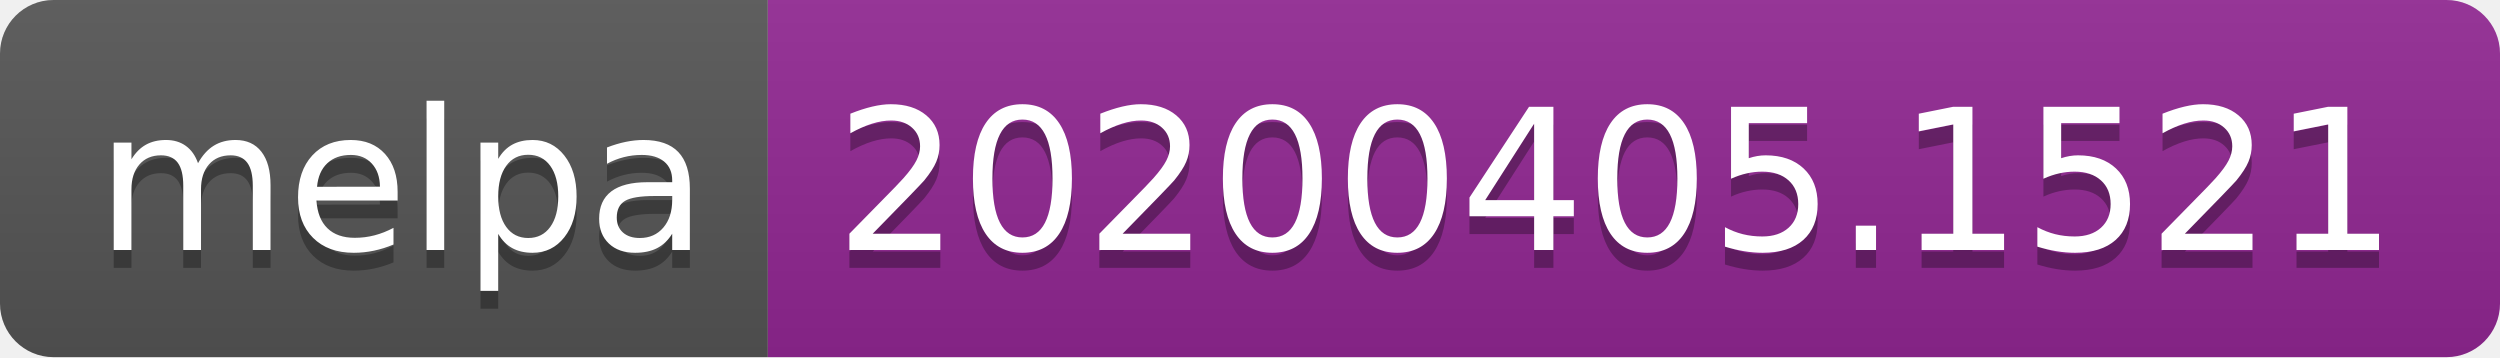
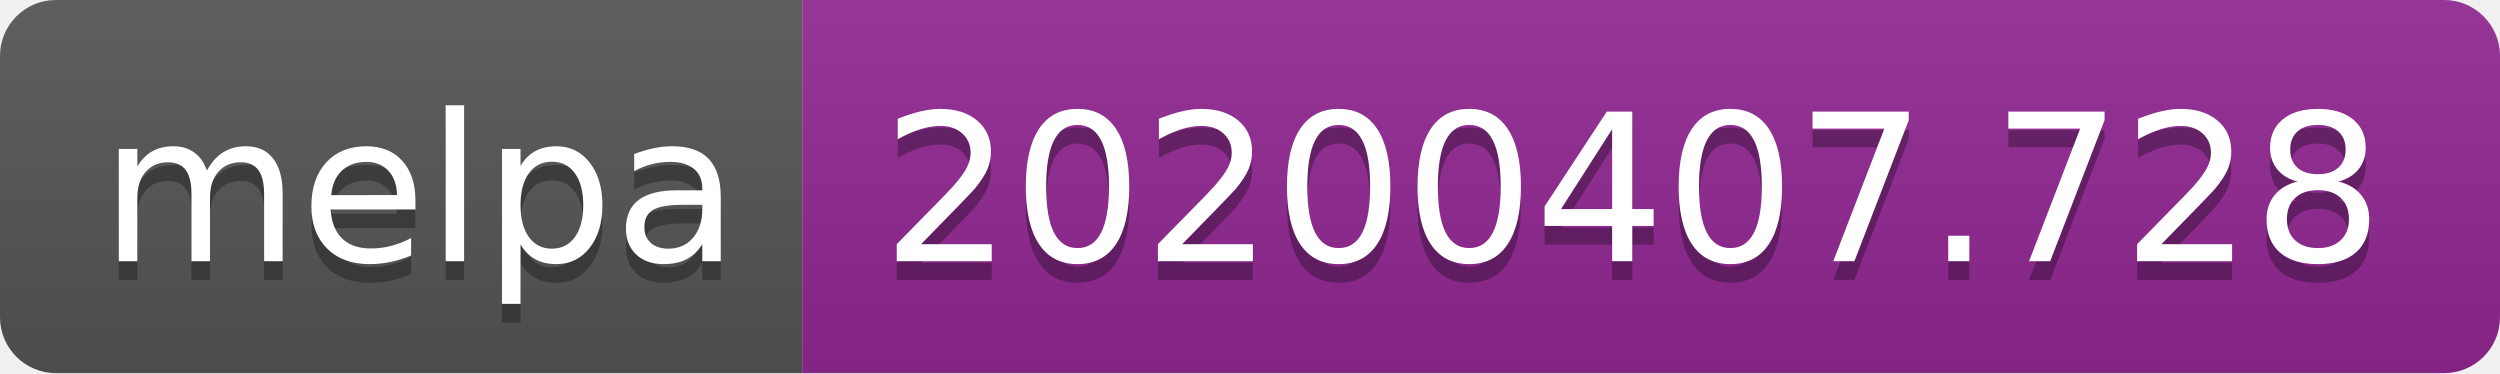
- <svg xmlns="http://www.w3.org/2000/svg" width="140" height="20">
+ <svg xmlns="http://www.w3.org/2000/svg" width="134" height="20">
  <linearGradient id="s" x2="0" y2="100%">
    <stop offset="0" stop-color="#bbb" stop-opacity=".1" />
    <stop offset="1" stop-opacity=".1" />
  </linearGradient>
  <clipPath id="r">
-     <rect width="140" height="20" rx="3" fill="#fff" />
+     <rect width="134" height="20" rx="3" fill="#fff" />
  </clipPath>
  <g clip-path="url(#r)">
    <rect width="43" height="20" fill="#555" />
-     <rect x="43" width="97" height="20" fill="#922793" />
-     <rect width="140" height="20" fill="url(#s)" />
+     <rect x="43" width="91" height="20" fill="#922793" />
+     <rect width="134" height="20" fill="url(#s)" />
  </g>
  <g fill="#fff" text-anchor="middle" font-family="DejaVu Sans,Verdana,Geneva,sans-serif" font-size="110">
    <text x="225" y="150" fill="#010101" fill-opacity=".3" transform="scale(.1)" textLength="330">melpa</text>
    <text x="225" y="140" transform="scale(.1)" textLength="330">melpa</text>
-     <text x="905" y="150" fill="#010101" fill-opacity=".3" transform="scale(.1)" textLength="870">20200405.1521</text>
-     <text x="905" y="140" transform="scale(.1)" textLength="870">20200405.1521</text>
+     <text x="875" y="150" fill="#010101" fill-opacity=".3" transform="scale(.1)" textLength="810">20200407.728</text>
+     <text x="875" y="140" transform="scale(.1)" textLength="810">20200407.728</text>
  </g>
</svg>
